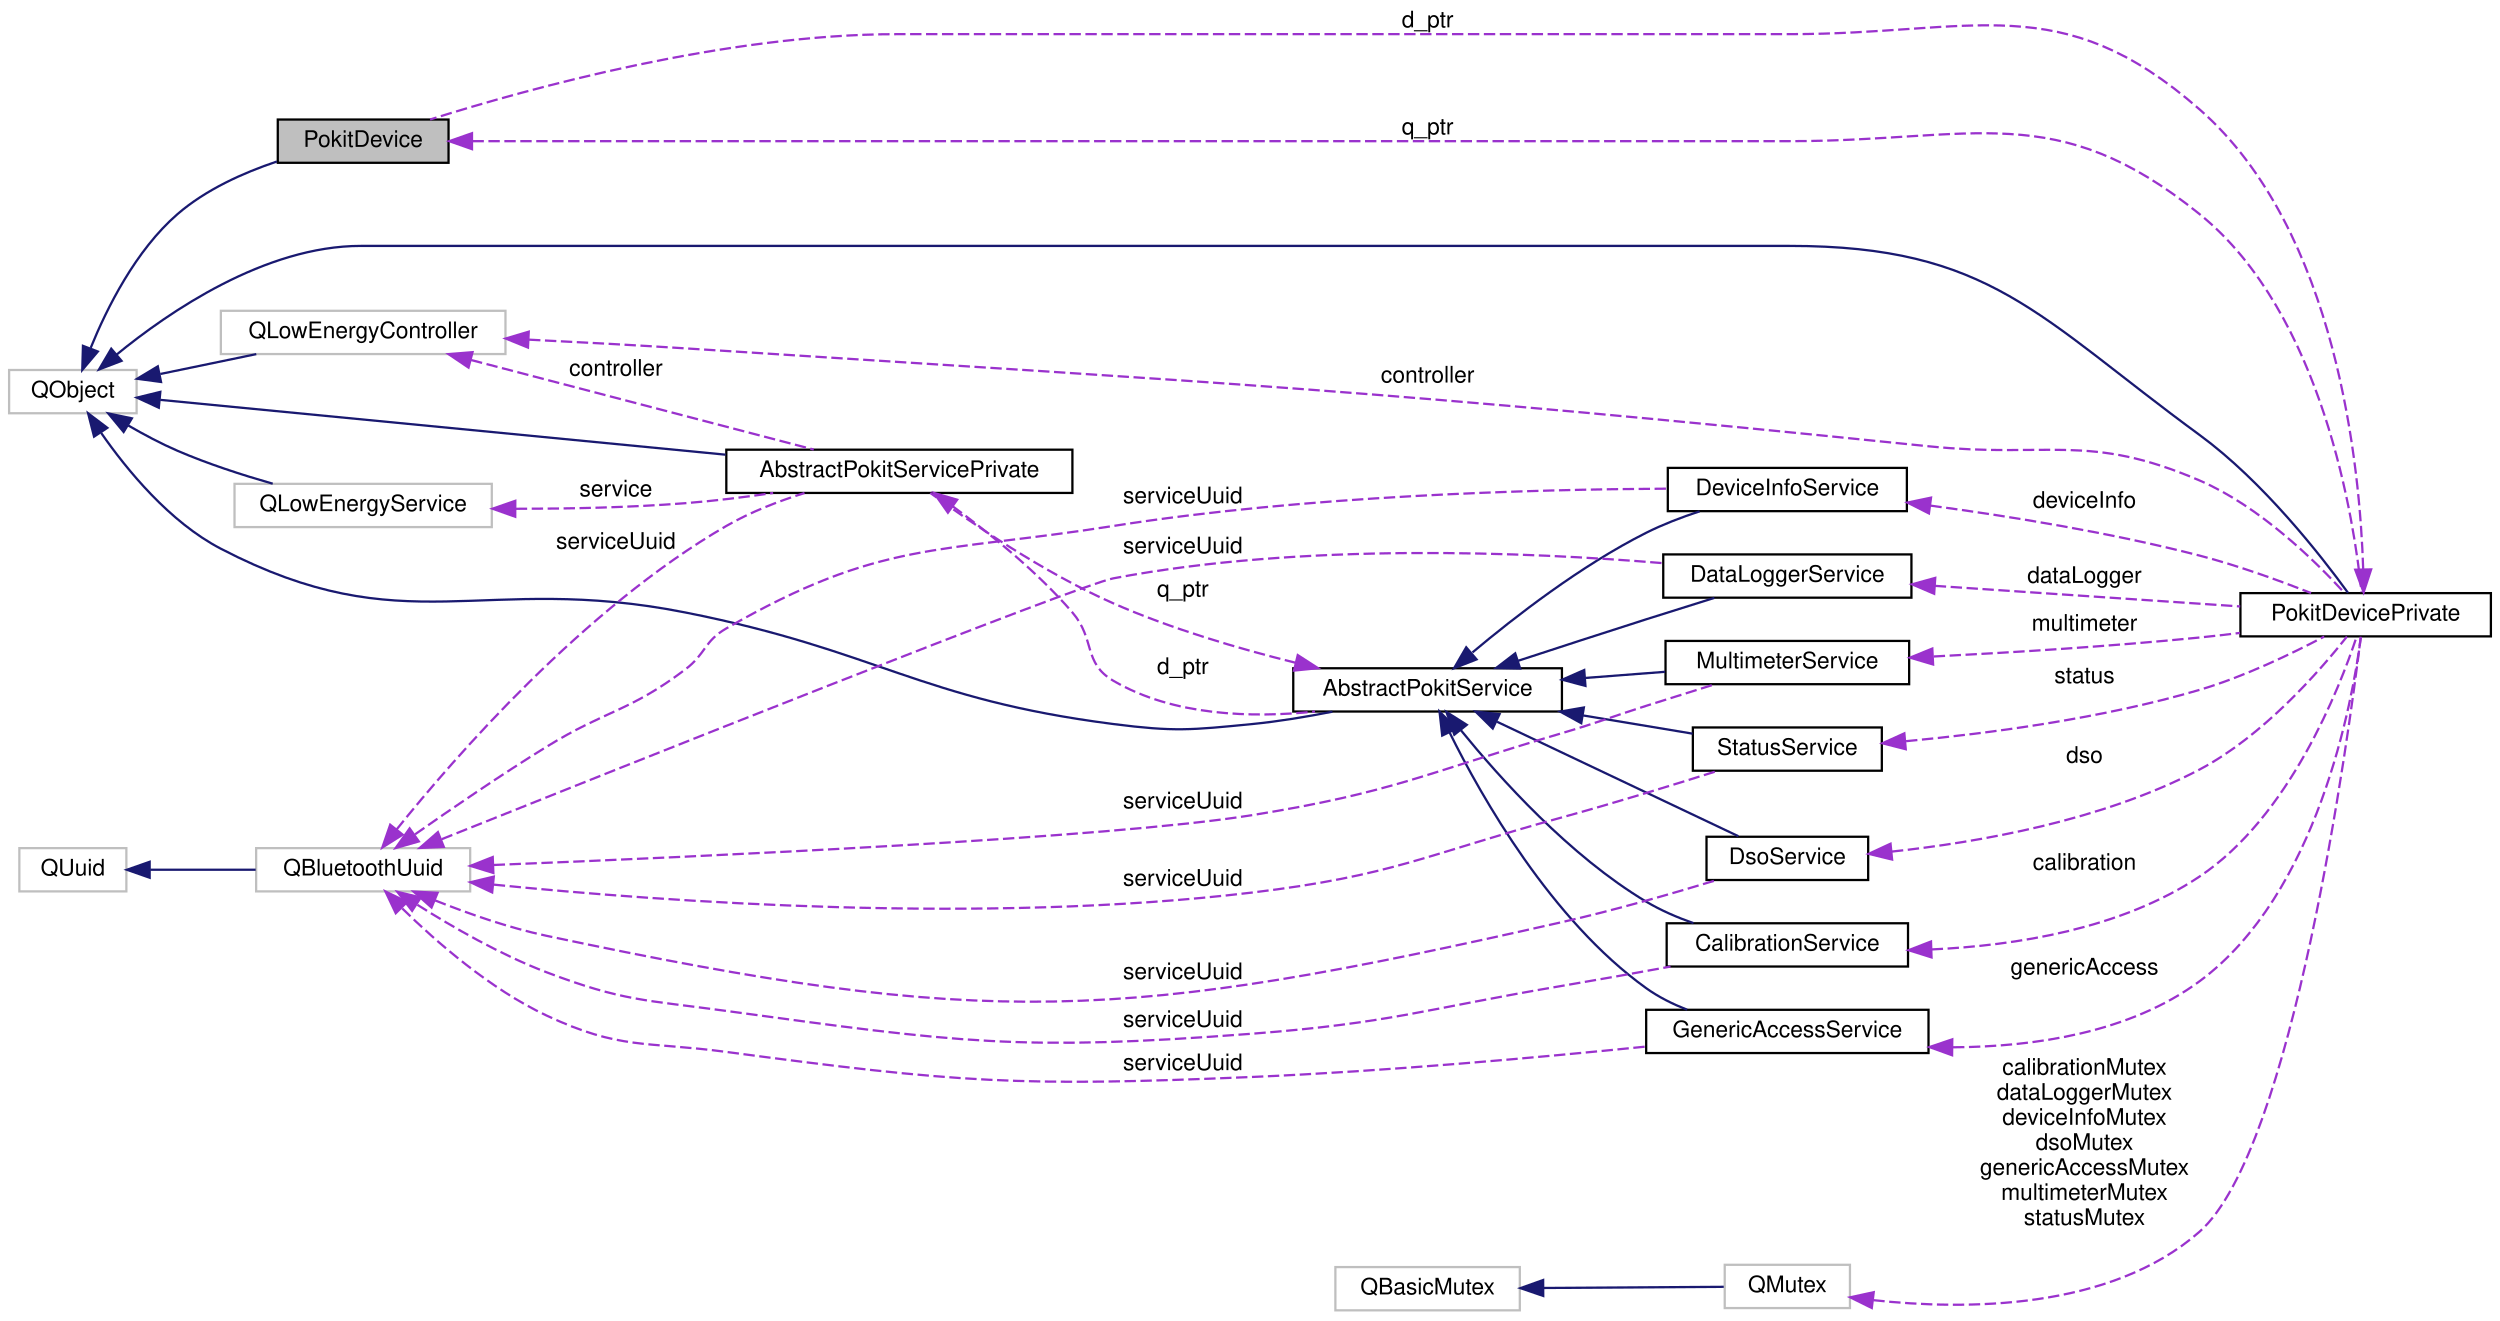
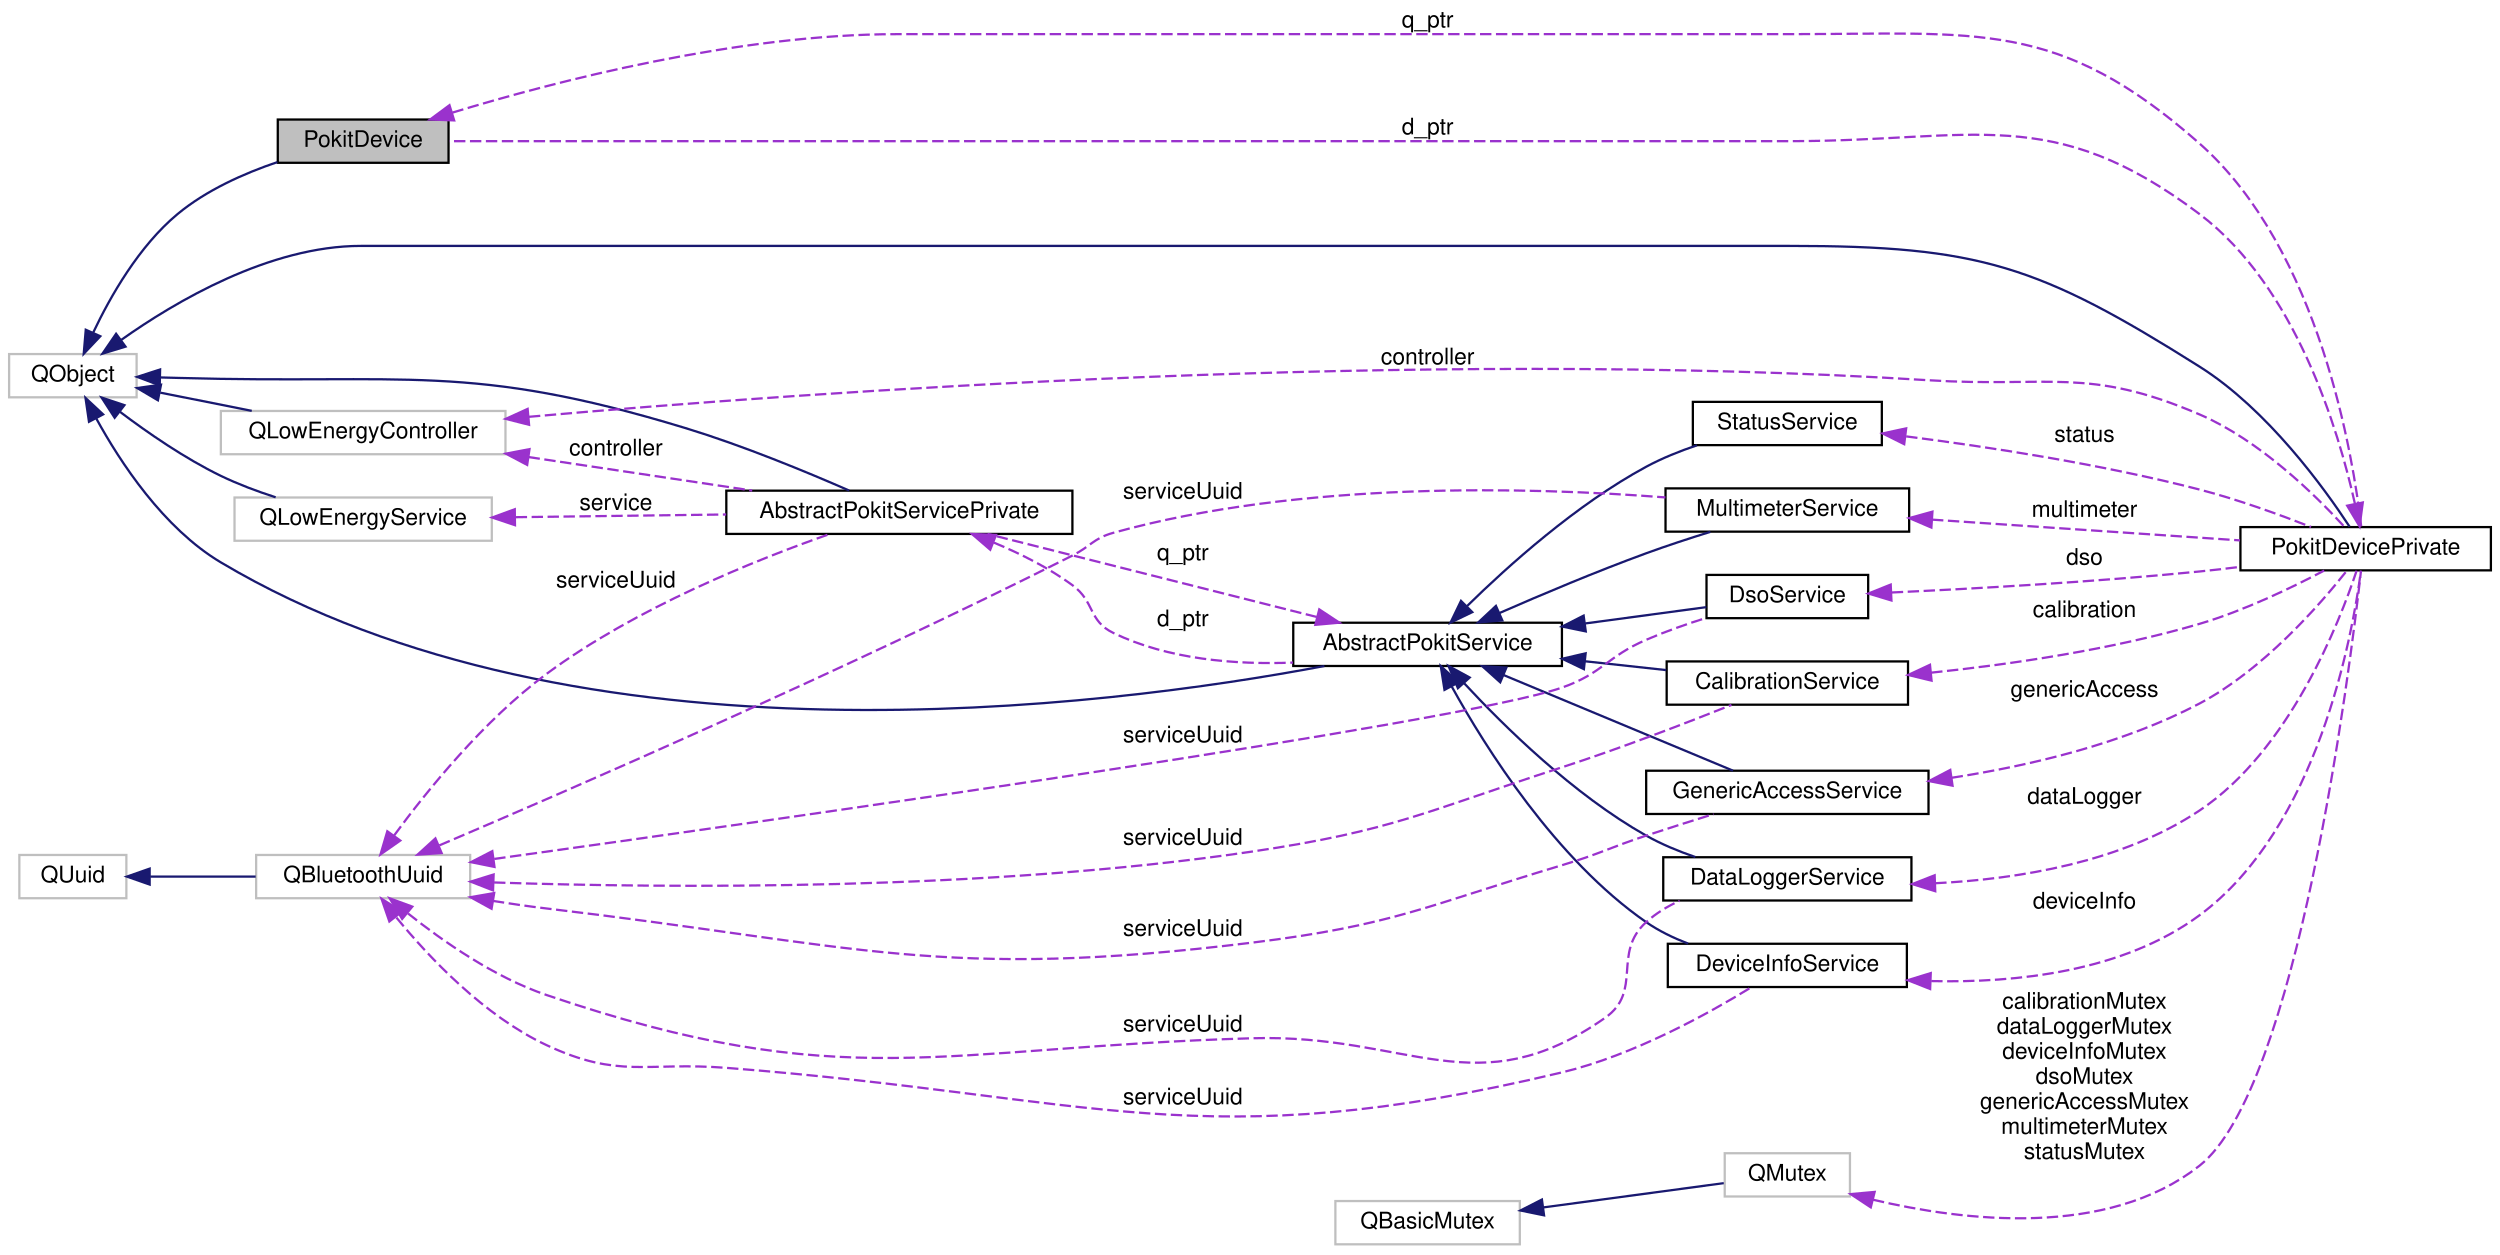
- <svg xmlns="http://www.w3.org/2000/svg" xmlns:xlink="http://www.w3.org/1999/xlink" width="1098pt" height="580pt" viewBox="0.00 0.00 1098.00 580.00">
-   <g id="graph0" class="graph" transform="scale(1 1) rotate(0) translate(4 576)">
+ <svg xmlns="http://www.w3.org/2000/svg" xmlns:xlink="http://www.w3.org/1999/xlink" width="1098pt" height="551pt" viewBox="0.00 0.00 1098.00 551.00">
+   <g id="graph0" class="graph" transform="scale(1 1) rotate(0) translate(4 547)">
    <g id="node1" class="node">
      <g id="a_node1">
        <a xlink:title="The PokitDevice class simplifies Pokit device access.">
-           <polygon fill="#bfbfbf" stroke="black" points="118,-504.5 118,-523.5 193,-523.5 193,-504.5 118,-504.5" />
-           <text text-anchor="middle" x="155.5" y="-511.5" font-family="Helvetica,sans-Serif" font-size="10.00">PokitDevice</text>
+           <polygon fill="#bfbfbf" stroke="black" points="118,-475.5 118,-494.5 193,-494.5 193,-475.5 118,-475.5" />
+           <text text-anchor="middle" x="155.5" y="-482.5" font-family="Helvetica,sans-Serif" font-size="10.00">PokitDevice</text>
        </a>
      </g>
    </g>
    <g id="node3" class="node">
      <g id="a_node3">
        <a xlink:href="classPokitDevicePrivate.html" target="_top" xlink:title="The PokitDevicePrivate class provides private implementation for PokitDevice.">
          <polygon fill="none" stroke="black" points="980,-296.5 980,-315.5 1090,-315.5 1090,-296.5 980,-296.5" />
          <text text-anchor="middle" x="1035" y="-303.5" font-family="Helvetica,sans-Serif" font-size="10.00">PokitDevicePrivate</text>
        </a>
      </g>
    </g>
-     <g id="edge38" class="edge">
-       <path fill="none" stroke="#9a32cd" stroke-dasharray="5,2" d="M203.51,-514C250.67,-514 325.37,-514 390,-514 390,-514 390,-514 782,-514 863.25,-514 898.78,-533.04 962,-482 1016.46,-438.03 1030.1,-346.19 1033.18,-315.91" />
-       <polygon fill="#9a32cd" stroke="#9a32cd" points="203.3,-510.5 193.3,-514 203.3,-517.5 203.3,-510.5" />
-       <text text-anchor="middle" x="623" y="-517" font-family="Helvetica,sans-Serif" font-size="10.00"> q_ptr</text>
+     <g id="edge37" class="edge">
+       <path fill="none" stroke="#9a32cd" stroke-dasharray="5,2" d="M194.7,-497.54C240.55,-511.47 320.03,-532 390,-532 390,-532 390,-532 782,-532 864.8,-532 899.95,-538.81 962,-484 1014.97,-437.21 1029.58,-345.85 1033.04,-315.82" />
+       <polygon fill="#9a32cd" stroke="#9a32cd" points="195.47,-494.12 184.89,-494.51 193.41,-500.81 195.47,-494.12" />
+       <text text-anchor="middle" x="623" y="-535" font-family="Helvetica,sans-Serif" font-size="10.00"> q_ptr</text>
    </g>
    <g id="node2" class="node">
      <g id="a_node2">
        <a target="_parent" xlink:href="https://doc.qt.io/qt-5/qobject.html" xlink:title=" ">
-           <polygon fill="none" stroke="#bfbfbf" points="0,-394.5 0,-413.5 56,-413.5 56,-394.5 0,-394.5" />
-           <text text-anchor="middle" x="28" y="-401.5" font-family="Helvetica,sans-Serif" font-size="10.00">QObject</text>
+           <polygon fill="none" stroke="#bfbfbf" points="0,-372.5 0,-391.5 56,-391.5 56,-372.5 0,-372.5" />
+           <text text-anchor="middle" x="28" y="-379.5" font-family="Helvetica,sans-Serif" font-size="10.00">QObject</text>
        </a>
      </g>
    </g>
    <g id="edge1" class="edge">
-       <path fill="none" stroke="midnightblue" d="M35.83,-423.21C42.93,-440.68 55.59,-466.08 74,-482 86.4,-492.72 102.83,-500.11 117.62,-505.07" />
-       <polygon fill="midnightblue" stroke="midnightblue" points="38.97,-421.61 32.13,-413.52 32.43,-424.11 38.97,-421.61" />
+       <path fill="none" stroke="midnightblue" d="M36.95,-400.96C44.44,-416.78 57.04,-438.94 74,-453 86.62,-463.46 103.09,-470.82 117.84,-475.81" />
+       <polygon fill="midnightblue" stroke="midnightblue" points="40.05,-399.32 32.77,-391.62 33.66,-402.18 40.05,-399.32" />
    </g>
    <g id="edge3" class="edge">
-       <path fill="none" stroke="midnightblue" d="M47.13,-420.19C70.29,-439.15 112.46,-468 154.5,-468 154.5,-468 154.5,-468 782,-468 870.1,-468 890.91,-437.04 962,-385 990,-364.5 1015.51,-331.8 1027.23,-315.66" />
-       <polygon fill="midnightblue" stroke="midnightblue" points="49.38,-417.51 39.48,-413.72 44.86,-422.85 49.38,-417.51" />
+       <path fill="none" stroke="midnightblue" d="M49.22,-397.7C73.01,-414.57 114.4,-439 154.5,-439 154.5,-439 154.5,-439 782,-439 865.4,-439 891.44,-430.45 962,-386 991.88,-367.18 1016.88,-332.54 1027.93,-315.7" />
+       <polygon fill="midnightblue" stroke="midnightblue" points="51.13,-394.76 41,-391.67 46.99,-400.41 51.13,-394.76" />
    </g>
    <g id="node4" class="node">
      <g id="a_node4">
        <a target="_parent" xlink:href="https://doc.qt.io/qt-5/qlowenergycontroller.html" xlink:title=" ">
-           <polygon fill="none" stroke="#bfbfbf" points="93,-420.5 93,-439.5 218,-439.5 218,-420.5 93,-420.5" />
-           <text text-anchor="middle" x="155.5" y="-427.5" font-family="Helvetica,sans-Serif" font-size="10.00">QLowEnergyController</text>
+           <polygon fill="none" stroke="#bfbfbf" points="93,-347.5 93,-366.5 218,-366.5 218,-347.5 93,-347.5" />
+           <text text-anchor="middle" x="155.5" y="-354.5" font-family="Helvetica,sans-Serif" font-size="10.00">QLowEnergyController</text>
        </a>
      </g>
    </g>
    <g id="edge5" class="edge">
-       <path fill="none" stroke="midnightblue" d="M66.41,-411.75C79.65,-414.49 94.7,-417.61 108.56,-420.48" />
-       <polygon fill="midnightblue" stroke="midnightblue" points="66.73,-408.24 56.23,-409.64 65.31,-415.1 66.73,-408.24" />
+       <path fill="none" stroke="midnightblue" d="M66.38,-374.55C79,-372.04 93.25,-369.2 106.57,-366.55" />
+       <polygon fill="midnightblue" stroke="midnightblue" points="65.36,-371.19 56.23,-376.58 66.72,-378.05 65.36,-371.19" />
    </g>
    <g id="node6" class="node">
      <g id="a_node6">
        <a xlink:href="classAbstractPokitService.html" target="_top" xlink:title="The AbstractPokitService class provides a common base for Pokit services classes.">
-           <polygon fill="none" stroke="black" points="564,-263.5 564,-282.5 682,-282.5 682,-263.5 564,-263.5" />
-           <text text-anchor="middle" x="623" y="-270.5" font-family="Helvetica,sans-Serif" font-size="10.00">AbstractPokitService</text>
+           <polygon fill="none" stroke="black" points="564,-254.5 564,-273.5 682,-273.5 682,-254.5 564,-254.5" />
+           <text text-anchor="middle" x="623" y="-261.5" font-family="Helvetica,sans-Serif" font-size="10.00">AbstractPokitService</text>
        </a>
      </g>
    </g>
    <g id="edge8" class="edge">
-       <path fill="none" stroke="midnightblue" d="M40.43,-385.86C51.69,-369.66 70.46,-346.72 93,-335 174.19,-292.76 207.23,-324.79 297,-307 381.7,-290.21 399.35,-268.98 485,-258 511.89,-254.55 519.02,-255.36 546,-258 557.51,-259.13 569.87,-261.19 581.2,-263.43" />
-       <polygon fill="midnightblue" stroke="midnightblue" points="37.31,-384.23 34.69,-394.49 43.14,-388.1 37.31,-384.23" />
+       <path fill="none" stroke="midnightblue" d="M38.26,-363.24C48.76,-344.06 67.76,-315.03 93,-300 249.99,-206.5 481.57,-236.35 577.69,-254.48" />
+       <polygon fill="midnightblue" stroke="midnightblue" points="35.08,-361.76 33.55,-372.24 41.29,-365 35.08,-361.76" />
    </g>
    <g id="node7" class="node">
      <g id="a_node7">
        <a xlink:href="classAbstractPokitServicePrivate.html" target="_top" xlink:title="The AbstractPokitServicePrivate class provides private implementation for AbstractPokitService.">
-           <polygon fill="none" stroke="black" points="315,-359.5 315,-378.5 467,-378.5 467,-359.5 315,-359.5" />
-           <text text-anchor="middle" x="391" y="-366.5" font-family="Helvetica,sans-Serif" font-size="10.00">AbstractPokitServicePrivate</text>
+           <polygon fill="none" stroke="black" points="315,-312.5 315,-331.5 467,-331.5 467,-312.5 315,-312.5" />
+           <text text-anchor="middle" x="391" y="-319.5" font-family="Helvetica,sans-Serif" font-size="10.00">AbstractPokitServicePrivate</text>
        </a>
      </g>
    </g>
    <g id="edge10" class="edge">
-       <path fill="none" stroke="midnightblue" d="M66.37,-400.38C124.75,-394.72 238.77,-383.66 314.68,-376.3" />
-       <polygon fill="midnightblue" stroke="midnightblue" points="65.75,-396.92 56.13,-401.37 66.42,-403.89 65.75,-396.92" />
+       <path fill="none" stroke="midnightblue" d="M66.25,-381.23C69.21,-381.16 72.16,-381.08 75,-381 174.11,-378.19 202.14,-387.86 297,-359 322.27,-351.31 350.32,-339.71 368.94,-331.55" />
+       <polygon fill="midnightblue" stroke="midnightblue" points="66.16,-377.73 56.24,-381.47 66.32,-384.73 66.16,-377.73" />
    </g>
    <g id="node8" class="node">
      <g id="a_node8">
        <a target="_parent" xlink:href="https://doc.qt.io/qt-5/qlowenergyservice.html" xlink:title=" ">
-           <polygon fill="none" stroke="#bfbfbf" points="99,-344.5 99,-363.5 212,-363.5 212,-344.5 99,-344.5" />
-           <text text-anchor="middle" x="155.5" y="-351.5" font-family="Helvetica,sans-Serif" font-size="10.00">QLowEnergyService</text>
+           <polygon fill="none" stroke="#bfbfbf" points="99,-309.5 99,-328.5 212,-328.5 212,-309.5 99,-309.5" />
+           <text text-anchor="middle" x="155.5" y="-316.5" font-family="Helvetica,sans-Serif" font-size="10.00">QLowEnergyService</text>
        </a>
      </g>
    </g>
    <g id="edge13" class="edge">
-       <path fill="none" stroke="midnightblue" d="M52.28,-389.16C59.11,-385.2 66.71,-381.14 74,-378 87.26,-372.29 102.3,-367.4 115.77,-363.56" />
-       <polygon fill="midnightblue" stroke="midnightblue" points="50.3,-386.27 43.55,-394.43 53.92,-392.27 50.3,-386.27" />
+       <path fill="none" stroke="midnightblue" d="M48.68,-366.14C60.88,-356.93 77.18,-345.66 93,-338 100.54,-334.35 108.95,-331.2 117.06,-328.59" />
+       <polygon fill="midnightblue" stroke="midnightblue" points="46.36,-363.52 40.6,-372.41 50.65,-369.05 46.36,-363.52" />
    </g>
    <g id="edge2" class="edge">
-       <path fill="none" stroke="#9a32cd" stroke-dasharray="5,2" d="M1033.91,-326.08C1032.54,-369.99 1022.72,-474.83 962,-528 900.81,-581.58 863.33,-561 782,-561 390,-561 390,-561 390,-561 314.74,-561 228.47,-537.24 184.89,-523.51" />
-       <polygon fill="#9a32cd" stroke="#9a32cd" points="1037.41,-325.92 1034.1,-315.85 1030.41,-325.79 1037.41,-325.92" />
-       <text text-anchor="middle" x="623" y="-564" font-family="Helvetica,sans-Serif" font-size="10.00"> d_ptr</text>
+       <path fill="none" stroke="#9a32cd" stroke-dasharray="5,2" d="M1030.27,-325.8C1023.11,-357.96 1004.23,-421.18 962,-453 897.1,-501.89 863.25,-485 782,-485 390,-485 390,-485 390,-485 320.48,-485 239.31,-485 193.3,-485" />
+       <polygon fill="#9a32cd" stroke="#9a32cd" points="1033.74,-326.32 1032.33,-315.81 1026.88,-324.9 1033.74,-326.32" />
+       <text text-anchor="middle" x="623" y="-488" font-family="Helvetica,sans-Serif" font-size="10.00"> d_ptr</text>
    </g>
    <g id="edge4" class="edge">
-       <path fill="none" stroke="#9a32cd" stroke-dasharray="5,2" d="M228.35,-426.82C250.39,-425.74 274.7,-424.43 297,-423 539.92,-407.39 600.85,-404.78 843,-380 896.03,-374.57 913.02,-386.05 962,-365 988.43,-353.64 1012.91,-329.55 1025.38,-315.93" />
-       <polygon fill="#9a32cd" stroke="#9a32cd" points="227.89,-423.34 218.07,-427.32 228.23,-430.33 227.89,-423.34" />
-       <text text-anchor="middle" x="623" y="-408" font-family="Helvetica,sans-Serif" font-size="10.00"> controller</text>
+       <path fill="none" stroke="#9a32cd" stroke-dasharray="5,2" d="M228.3,-363.94C353.31,-375.02 619,-394.06 843,-380 896.2,-376.66 913.02,-386.05 962,-365 988.43,-353.64 1012.91,-329.55 1025.38,-315.93" />
+       <polygon fill="#9a32cd" stroke="#9a32cd" points="228.37,-360.43 218.1,-363.03 227.74,-367.41 228.37,-360.43" />
+       <text text-anchor="middle" x="623" y="-387" font-family="Helvetica,sans-Serif" font-size="10.00"> controller</text>
    </g>
    <g id="edge11" class="edge">
-       <path fill="none" stroke="#9a32cd" stroke-dasharray="5,2" d="M202.9,-417.88C247.1,-406.33 312.76,-389.18 353.39,-378.56" />
-       <polygon fill="#9a32cd" stroke="#9a32cd" points="201.77,-414.55 192.98,-420.47 203.54,-421.33 201.77,-414.55" />
-       <text text-anchor="middle" x="266.5" y="-411" font-family="Helvetica,sans-Serif" font-size="10.00"> controller</text>
+       <path fill="none" stroke="#9a32cd" stroke-dasharray="5,2" d="M228.14,-346.26C259.5,-341.56 295.98,-336.09 326.37,-331.54" />
+       <polygon fill="#9a32cd" stroke="#9a32cd" points="227.53,-342.81 218.15,-347.76 228.56,-349.74 227.53,-342.81" />
+       <text text-anchor="middle" x="266.5" y="-347" font-family="Helvetica,sans-Serif" font-size="10.00"> controller</text>
    </g>
    <g id="node5" class="node">
      <g id="a_node5">
        <a xlink:href="classCalibrationService.html" target="_top" xlink:title="The CalibrationService class accesses the Calibrartion service of Pokit devices.">
-           <polygon fill="none" stroke="black" points="728,-151.5 728,-170.5 834,-170.5 834,-151.5 728,-151.5" />
-           <text text-anchor="middle" x="781" y="-158.5" font-family="Helvetica,sans-Serif" font-size="10.00">CalibrationService</text>
+           <polygon fill="none" stroke="black" points="728,-237.5 728,-256.5 834,-256.5 834,-237.5 728,-237.5" />
+           <text text-anchor="middle" x="781" y="-244.5" font-family="Helvetica,sans-Serif" font-size="10.00">CalibrationService</text>
        </a>
      </g>
    </g>
    <g id="edge6" class="edge">
-       <path fill="none" stroke="#9a32cd" stroke-dasharray="5,2" d="M844.39,-159.01C881.35,-160.69 927.55,-168.02 962,-191 1001.58,-217.4 1023.53,-273.74 1031.02,-296.33" />
-       <polygon fill="#9a32cd" stroke="#9a32cd" points="844.33,-155.51 834.22,-158.68 844.1,-162.5 844.33,-155.51" />
-       <text text-anchor="middle" x="911.5" y="-194" font-family="Helvetica,sans-Serif" font-size="10.00"> calibration</text>
+       <path fill="none" stroke="#9a32cd" stroke-dasharray="5,2" d="M844.16,-251.56C879.28,-255.23 923.68,-261.71 962,-273 981.52,-278.75 1002.53,-288.88 1016.79,-296.41" />
+       <polygon fill="#9a32cd" stroke="#9a32cd" points="844.34,-248.06 834.05,-250.55 843.65,-255.03 844.34,-248.06" />
+       <text text-anchor="middle" x="911.5" y="-276" font-family="Helvetica,sans-Serif" font-size="10.00"> calibration</text>
    </g>
    <g id="edge7" class="edge">
-       <path fill="none" stroke="midnightblue" d="M637.63,-255.28C654.56,-234.43 685.36,-200.09 719,-180 725.38,-176.19 732.6,-173.07 739.78,-170.55" />
-       <polygon fill="midnightblue" stroke="midnightblue" points="634.73,-253.31 631.25,-263.32 640.21,-257.66 634.73,-253.31" />
+       <path fill="none" stroke="midnightblue" d="M692.05,-256.58C704.03,-255.28 716.32,-253.94 727.78,-252.69" />
+       <polygon fill="midnightblue" stroke="midnightblue" points="691.65,-253.11 682.09,-257.67 692.41,-260.07 691.65,-253.11" />
    </g>
    <g id="edge16" class="edge">
-       <path fill="none" stroke="#9a32cd" stroke-dasharray="5,2" d="M565.12,-284.89C539.99,-291.13 510.43,-299.82 485,-311 454.34,-324.48 421.88,-346.84 404.59,-359.5" />
-       <polygon fill="#9a32cd" stroke="#9a32cd" points="565.97,-288.29 574.88,-282.54 564.33,-281.48 565.97,-288.29" />
-       <text text-anchor="middle" x="515.5" y="-314" font-family="Helvetica,sans-Serif" font-size="10.00"> q_ptr</text>
+       <path fill="none" stroke="#9a32cd" stroke-dasharray="5,2" d="M574.33,-276.02C531.44,-286.84 469.25,-302.52 429.72,-312.49" />
+       <polygon fill="#9a32cd" stroke="#9a32cd" points="575.42,-279.36 584.26,-273.52 573.7,-272.57 575.42,-279.36" />
+       <text text-anchor="middle" x="515.5" y="-301" font-family="Helvetica,sans-Serif" font-size="10.00"> q_ptr</text>
    </g>
    <g id="node11" class="node">
      <g id="a_node11">
        <a xlink:href="classDataLoggerService.html" target="_top" xlink:title="The DataLoggerService class accesses the Pokit Status service of Pokit devices.">
-           <polygon fill="none" stroke="black" points="726.5,-313.5 726.5,-332.5 835.5,-332.5 835.5,-313.5 726.5,-313.5" />
-           <text text-anchor="middle" x="781" y="-320.5" font-family="Helvetica,sans-Serif" font-size="10.00">DataLoggerService</text>
+           <polygon fill="none" stroke="black" points="726.5,-151.5 726.5,-170.5 835.5,-170.5 835.5,-151.5 726.5,-151.5" />
+           <text text-anchor="middle" x="781" y="-158.5" font-family="Helvetica,sans-Serif" font-size="10.00">DataLoggerService</text>
        </a>
      </g>
    </g>
    <g id="edge19" class="edge">
-       <path fill="none" stroke="midnightblue" d="M662.78,-285.79C679.98,-291.42 700.49,-298.1 719,-304 728.72,-307.1 739.33,-310.43 748.94,-313.41" />
-       <polygon fill="midnightblue" stroke="midnightblue" points="663.66,-282.39 653.07,-282.6 661.48,-289.04 663.66,-282.39" />
+       <path fill="none" stroke="midnightblue" d="M639.04,-246.93C656.53,-228.07 687.09,-197.98 719,-180 725.67,-176.24 733.17,-173.13 740.58,-170.59" />
+       <polygon fill="midnightblue" stroke="midnightblue" points="636.31,-244.74 632.18,-254.5 641.49,-249.44 636.31,-244.74" />
    </g>
    <g id="node12" class="node">
      <g id="a_node12">
        <a xlink:href="classDeviceInfoService.html" target="_top" xlink:title="The DeviceInfoService class accesses the Device Info service of Pokit devices.">
-           <polygon fill="none" stroke="black" points="728.5,-351.5 728.5,-370.5 833.5,-370.5 833.5,-351.5 728.5,-351.5" />
-           <text text-anchor="middle" x="781" y="-358.5" font-family="Helvetica,sans-Serif" font-size="10.00">DeviceInfoService</text>
+           <polygon fill="none" stroke="black" points="728.5,-113.5 728.5,-132.5 833.5,-132.5 833.5,-113.5 728.5,-113.5" />
+           <text text-anchor="middle" x="781" y="-120.5" font-family="Helvetica,sans-Serif" font-size="10.00">DeviceInfoService</text>
        </a>
      </g>
    </g>
    <g id="edge22" class="edge">
-       <path fill="none" stroke="midnightblue" d="M642.71,-289.46C661.05,-304.87 690.35,-327.62 719,-342 726.34,-345.68 734.53,-348.82 742.47,-351.43" />
-       <polygon fill="midnightblue" stroke="midnightblue" points="644.51,-286.39 634.64,-282.55 639.96,-291.71 644.51,-286.39" />
+       <path fill="none" stroke="midnightblue" d="M633.64,-245.4C648.44,-218.65 679.27,-169.51 719,-142 724.56,-138.15 730.94,-135.05 737.42,-132.57" />
+       <polygon fill="midnightblue" stroke="midnightblue" points="630.42,-244 628.77,-254.47 636.59,-247.32 630.42,-244" />
    </g>
    <g id="node13" class="node">
      <g id="a_node13">
        <a xlink:href="classDsoService.html" target="_top" xlink:title="The DsoService class accesses the Pokit Status service of Pokit devices.">
-           <polygon fill="none" stroke="black" points="745.5,-189.5 745.5,-208.5 816.5,-208.5 816.5,-189.5 745.5,-189.5" />
-           <text text-anchor="middle" x="781" y="-196.5" font-family="Helvetica,sans-Serif" font-size="10.00">DsoService</text>
+           <polygon fill="none" stroke="black" points="745.5,-275.5 745.5,-294.5 816.5,-294.5 816.5,-275.5 745.5,-275.5" />
+           <text text-anchor="middle" x="781" y="-282.5" font-family="Helvetica,sans-Serif" font-size="10.00">DsoService</text>
        </a>
      </g>
    </g>
    <g id="edge25" class="edge">
-       <path fill="none" stroke="midnightblue" d="M653.49,-259.01C684.48,-244.31 732.41,-221.57 759.51,-208.72" />
-       <polygon fill="midnightblue" stroke="midnightblue" points="651.61,-256.03 644.07,-263.48 654.61,-262.35 651.61,-256.03" />
+       <path fill="none" stroke="midnightblue" d="M692.21,-273.18C710.6,-275.66 729.74,-278.23 745.43,-280.35" />
+       <polygon fill="midnightblue" stroke="midnightblue" points="692.47,-269.69 682.09,-271.82 691.53,-276.62 692.47,-269.69" />
    </g>
    <g id="node14" class="node">
      <g id="a_node14">
        <a xlink:href="classGenericAccessService.html" target="_top" xlink:title="The GenericAccessService class accesses the Generic Access service of Pokit devices.">
-           <polygon fill="none" stroke="black" points="719,-113.5 719,-132.5 843,-132.5 843,-113.5 719,-113.5" />
-           <text text-anchor="middle" x="781" y="-120.5" font-family="Helvetica,sans-Serif" font-size="10.00">GenericAccessService</text>
+           <polygon fill="none" stroke="black" points="719,-189.5 719,-208.5 843,-208.5 843,-189.5 719,-189.5" />
+           <text text-anchor="middle" x="781" y="-196.5" font-family="Helvetica,sans-Serif" font-size="10.00">GenericAccessService</text>
        </a>
      </g>
    </g>
    <g id="edge28" class="edge">
-       <path fill="none" stroke="midnightblue" d="M632.68,-254.24C646.78,-225.79 677.33,-171.91 719,-142 724.41,-138.12 730.63,-135.01 736.99,-132.53" />
-       <polygon fill="midnightblue" stroke="midnightblue" points="629.42,-252.94 628.24,-263.47 635.73,-255.98 629.42,-252.94" />
+       <path fill="none" stroke="midnightblue" d="M656.26,-250.56C686.36,-238.02 730.52,-219.62 757.14,-208.52" />
+       <polygon fill="midnightblue" stroke="midnightblue" points="654.9,-247.33 647.02,-254.41 657.6,-253.79 654.9,-247.33" />
    </g>
    <g id="node15" class="node">
      <g id="a_node15">
        <a xlink:href="classMultimeterService.html" target="_top" xlink:title="The MultimeterService class accesses the Pokit Status service of Pokit devices.">
-           <polygon fill="none" stroke="black" points="727.5,-275.5 727.5,-294.5 834.5,-294.5 834.5,-275.5 727.5,-275.5" />
-           <text text-anchor="middle" x="781" y="-282.5" font-family="Helvetica,sans-Serif" font-size="10.00">MultimeterService</text>
+           <polygon fill="none" stroke="black" points="727.5,-313.5 727.5,-332.5 834.5,-332.5 834.5,-313.5 727.5,-313.5" />
+           <text text-anchor="middle" x="781" y="-320.5" font-family="Helvetica,sans-Serif" font-size="10.00">MultimeterService</text>
        </a>
      </g>
    </g>
    <g id="edge31" class="edge">
-       <path fill="none" stroke="midnightblue" d="M692.29,-278.25C704.01,-279.15 716.03,-280.08 727.27,-280.94" />
-       <polygon fill="midnightblue" stroke="midnightblue" points="692.33,-274.75 682.09,-277.47 691.79,-281.73 692.33,-274.75" />
+       <path fill="none" stroke="midnightblue" d="M654.64,-277.79C673.11,-285.88 697.2,-296.04 719,-304 728.06,-307.31 738.01,-310.57 747.2,-313.42" />
+       <polygon fill="midnightblue" stroke="midnightblue" points="655.83,-274.49 645.27,-273.65 653.01,-280.89 655.83,-274.49" />
    </g>
    <g id="node16" class="node">
      <g id="a_node16">
        <a xlink:href="classStatusService.html" target="_top" xlink:title="The StatusService class accesses the Pokit Status service of Pokit devices.">
-           <polygon fill="none" stroke="black" points="739.5,-237.5 739.5,-256.5 822.5,-256.5 822.5,-237.5 739.5,-237.5" />
-           <text text-anchor="middle" x="781" y="-244.5" font-family="Helvetica,sans-Serif" font-size="10.00">StatusService</text>
+           <polygon fill="none" stroke="black" points="739.5,-351.5 739.5,-370.5 822.5,-370.5 822.5,-351.5 739.5,-351.5" />
+           <text text-anchor="middle" x="781" y="-358.5" font-family="Helvetica,sans-Serif" font-size="10.00">StatusService</text>
        </a>
      </g>
    </g>
    <g id="edge34" class="edge">
-       <path fill="none" stroke="midnightblue" d="M691.29,-261.78C707.67,-259.05 724.7,-256.22 739.4,-253.77" />
-       <polygon fill="midnightblue" stroke="midnightblue" points="690.49,-258.37 681.2,-263.47 691.64,-265.27 690.49,-258.37" />
+       <path fill="none" stroke="midnightblue" d="M640.37,-280.85C658.23,-298.37 688.38,-325.48 719,-342 725.93,-345.74 733.71,-348.87 741.33,-351.43" />
+       <polygon fill="midnightblue" stroke="midnightblue" points="642.62,-278.15 633.07,-273.55 637.67,-283.1 642.62,-278.15" />
    </g>
    <g id="edge9" class="edge">
-       <path fill="none" stroke="#9a32cd" stroke-dasharray="5,2" d="M414.44,-353.62C430.32,-342.01 451.48,-325.05 467,-307 477.14,-295.21 471.58,-284.86 485,-277 511.38,-261.55 545.8,-260.6 573.54,-263.49" />
-       <polygon fill="#9a32cd" stroke="#9a32cd" points="412.32,-350.82 406.22,-359.49 416.39,-356.52 412.32,-350.82" />
-       <text text-anchor="middle" x="515.5" y="-280" font-family="Helvetica,sans-Serif" font-size="10.00"> d_ptr</text>
+       <path fill="none" stroke="#9a32cd" stroke-dasharray="5,2" d="M432.51,-308.69C444.23,-303.81 456.65,-297.59 467,-290 476.91,-282.73 473.93,-274.34 485,-269 509.12,-257.37 538.5,-255 563.85,-255.99" />
+       <polygon fill="#9a32cd" stroke="#9a32cd" points="430.91,-305.56 422.88,-312.47 433.46,-312.07 430.91,-305.56" />
+       <text text-anchor="middle" x="515.5" y="-272" font-family="Helvetica,sans-Serif" font-size="10.00"> d_ptr</text>
    </g>
    <g id="edge12" class="edge">
-       <path fill="none" stroke="#9a32cd" stroke-dasharray="5,2" d="M222.53,-352.54C246.06,-352.53 272.74,-353.1 297,-355 309.53,-355.98 322.94,-357.64 335.56,-359.48" />
-       <polygon fill="#9a32cd" stroke="#9a32cd" points="222.29,-349.04 212.3,-352.58 222.32,-356.04 222.29,-349.04" />
-       <text text-anchor="middle" x="266.5" y="-358" font-family="Helvetica,sans-Serif" font-size="10.00"> service</text>
+       <path fill="none" stroke="#9a32cd" stroke-dasharray="5,2" d="M222.49,-319.85C251.28,-320.22 285.18,-320.65 314.92,-321.04" />
+       <polygon fill="#9a32cd" stroke="#9a32cd" points="222.18,-316.34 212.13,-319.71 222.09,-323.34 222.18,-316.34" />
+       <text text-anchor="middle" x="266.5" y="-323" font-family="Helvetica,sans-Serif" font-size="10.00"> service</text>
    </g>
    <g id="node9" class="node">
      <g id="a_node9">
        <a target="_parent" xlink:href="https://doc.qt.io/qt-5/qbluetoothuuid.html" xlink:title=" ">
-           <polygon fill="none" stroke="#bfbfbf" points="108.5,-184.5 108.5,-203.5 202.5,-203.5 202.5,-184.5 108.5,-184.5" />
-           <text text-anchor="middle" x="155.5" y="-191.5" font-family="Helvetica,sans-Serif" font-size="10.00">QBluetoothUuid</text>
+           <polygon fill="none" stroke="#bfbfbf" points="108.5,-152.5 108.5,-171.5 202.5,-171.5 202.5,-152.5 108.5,-152.5" />
+           <text text-anchor="middle" x="155.5" y="-159.5" font-family="Helvetica,sans-Serif" font-size="10.00">QBluetoothUuid</text>
        </a>
      </g>
    </g>
    <g id="edge17" class="edge">
-       <path fill="none" stroke="#9a32cd" stroke-dasharray="5,2" d="M179.3,-178.62C194.72,-168.86 215.87,-156.66 236,-149 269.57,-136.23 279.41,-136.85 315,-132 416.82,-118.13 443.54,-114.14 546,-122 606.98,-126.68 621.69,-132.81 682,-143 697.52,-145.62 714.39,-148.66 729.69,-151.48" />
-       <polygon fill="#9a32cd" stroke="#9a32cd" points="176.99,-175.95 170.5,-184.33 180.8,-181.82 176.99,-175.95" />
-       <text text-anchor="middle" x="515.5" y="-125" font-family="Helvetica,sans-Serif" font-size="10.00"> serviceUuid</text>
+       <path fill="none" stroke="#9a32cd" stroke-dasharray="5,2" d="M212.99,-159.42C289.09,-156.9 428.56,-155.62 546,-173 607.97,-182.17 622.41,-190.69 682,-210 707.78,-218.35 736.75,-229.52 756.46,-237.39" />
+       <polygon fill="#9a32cd" stroke="#9a32cd" points="212.55,-155.94 202.68,-159.79 212.8,-162.93 212.55,-155.94" />
+       <text text-anchor="middle" x="515.5" y="-176" font-family="Helvetica,sans-Serif" font-size="10.00"> serviceUuid</text>
    </g>
    <g id="edge14" class="edge">
-       <path fill="none" stroke="#9a32cd" stroke-dasharray="5,2" d="M170.16,-211.66C195.39,-243.09 252.45,-308.82 315,-345 325.53,-351.09 337.81,-355.85 349.34,-359.46" />
-       <polygon fill="#9a32cd" stroke="#9a32cd" points="172.86,-209.43 163.91,-203.76 167.37,-213.78 172.86,-209.43" />
-       <text text-anchor="middle" x="266.5" y="-335" font-family="Helvetica,sans-Serif" font-size="10.00"> serviceUuid</text>
+       <path fill="none" stroke="#9a32cd" stroke-dasharray="5,2" d="M169.11,-180.08C183.47,-199.62 208.54,-230.69 236,-251 275.05,-279.89 327.74,-301.03 360.26,-312.41" />
+       <polygon fill="#9a32cd" stroke="#9a32cd" points="171.8,-177.83 163.12,-171.75 166.11,-181.91 171.8,-177.83" />
+       <text text-anchor="middle" x="266.5" y="-289" font-family="Helvetica,sans-Serif" font-size="10.00"> serviceUuid</text>
    </g>
    <g id="edge20" class="edge">
-       <path fill="none" stroke="#9a32cd" stroke-dasharray="5,2" d="M190.01,-207.44C270.59,-239.71 469.68,-319.09 485,-322 568.15,-337.77 666.87,-333.6 726.42,-328.66" />
-       <polygon fill="#9a32cd" stroke="#9a32cd" points="190.93,-204.04 180.35,-203.57 188.33,-210.54 190.93,-204.04" />
-       <text text-anchor="middle" x="515.5" y="-333" font-family="Helvetica,sans-Serif" font-size="10.00"> serviceUuid</text>
+       <path fill="none" stroke="#9a32cd" stroke-dasharray="5,2" d="M175.2,-145.81C190.46,-133.64 213.16,-117.77 236,-110 366.69,-65.57 408.02,-87 546,-91 614.98,-93 644.52,-60.36 701,-100 717.62,-111.67 703.92,-128.4 719,-142 723.28,-145.86 728.34,-148.94 733.69,-151.39" />
+       <polygon fill="#9a32cd" stroke="#9a32cd" points="172.62,-143.4 167.13,-152.47 177.08,-148.81 172.62,-143.4" />
+       <text text-anchor="middle" x="515.5" y="-94" font-family="Helvetica,sans-Serif" font-size="10.00"> serviceUuid</text>
    </g>
    <g id="edge23" class="edge">
-       <path fill="none" stroke="#9a32cd" stroke-dasharray="5,2" d="M178.28,-209.56C194.07,-220.65 216.06,-235.7 236,-248 262.42,-264.29 272.23,-263.29 297,-282 306.03,-288.82 305.19,-294.36 315,-300 382.75,-338.98 407.8,-332.82 485,-345 569.48,-358.33 669.07,-361.08 728.24,-361.38" />
-       <polygon fill="#9a32cd" stroke="#9a32cd" points="179.95,-206.45 169.77,-203.54 175.91,-212.17 179.95,-206.45" />
-       <text text-anchor="middle" x="515.5" y="-355" font-family="Helvetica,sans-Serif" font-size="10.00"> serviceUuid</text>
+       <path fill="none" stroke="#9a32cd" stroke-dasharray="5,2" d="M170.1,-144.01C184.42,-126.53 208.66,-100.8 236,-88 268.05,-73 279.72,-80.75 315,-78 477.62,-65.35 523.36,-38.08 682,-76 713.38,-83.5 746.57,-101.95 765.14,-113.38" />
+       <polygon fill="#9a32cd" stroke="#9a32cd" points="167.01,-142.28 163.55,-152.29 172.5,-146.62 167.01,-142.28" />
+       <text text-anchor="middle" x="515.5" y="-62" font-family="Helvetica,sans-Serif" font-size="10.00"> serviceUuid</text>
    </g>
    <g id="edge26" class="edge">
-       <path fill="none" stroke="#9a32cd" stroke-dasharray="5,2" d="M187.1,-180.54C201.64,-174.75 219.42,-168.52 236,-165 429.93,-123.87 488.66,-127.17 682,-171 704.95,-176.2 730.51,-183.56 749.76,-189.42" />
-       <polygon fill="#9a32cd" stroke="#9a32cd" points="185.53,-177.41 177.61,-184.44 188.19,-183.88 185.53,-177.41" />
-       <text text-anchor="middle" x="515.5" y="-146" font-family="Helvetica,sans-Serif" font-size="10.00"> serviceUuid</text>
+       <path fill="none" stroke="#9a32cd" stroke-dasharray="5,2" d="M213.06,-169.76C339.66,-187.31 638.22,-229.69 682,-245 699.85,-251.24 701.65,-258.48 719,-266 727.34,-269.62 736.6,-272.87 745.33,-275.61" />
+       <polygon fill="#9a32cd" stroke="#9a32cd" points="213.18,-166.25 202.8,-168.34 212.22,-173.18 213.18,-166.25" />
+       <text text-anchor="middle" x="515.5" y="-221" font-family="Helvetica,sans-Serif" font-size="10.00"> serviceUuid</text>
    </g>
    <g id="edge29" class="edge">
-       <path fill="none" stroke="#9a32cd" stroke-dasharray="5,2" d="M172.67,-177.01C187.68,-162.28 211.37,-141.56 236,-130 268.43,-114.78 279.49,-118.72 315,-114 416.89,-100.45 443.31,-98.62 546,-103 604.86,-105.51 671.83,-111.56 719,-116.35" />
-       <polygon fill="#9a32cd" stroke="#9a32cd" points="169.82,-174.91 165.27,-184.48 174.79,-179.84 169.82,-174.91" />
-       <text text-anchor="middle" x="515.5" y="-106" font-family="Helvetica,sans-Serif" font-size="10.00"> serviceUuid</text>
+       <path fill="none" stroke="#9a32cd" stroke-dasharray="5,2" d="M212.48,-151.32C220.36,-150.06 228.37,-148.9 236,-148 372.99,-131.86 409.09,-116.15 546,-133 607.84,-140.61 622.32,-149.1 682,-167 698.69,-172.01 702.45,-174.52 719,-180 728.58,-183.17 739.06,-186.49 748.59,-189.45" />
+       <polygon fill="#9a32cd" stroke="#9a32cd" points="211.9,-147.87 202.61,-152.96 213.05,-154.77 211.9,-147.87" />
+       <text text-anchor="middle" x="515.5" y="-136" font-family="Helvetica,sans-Serif" font-size="10.00"> serviceUuid</text>
    </g>
    <g id="edge32" class="edge">
-       <path fill="none" stroke="#9a32cd" stroke-dasharray="5,2" d="M212.8,-196.1C304.84,-199.77 483.53,-207.91 546,-218 607.73,-227.97 622.02,-236.35 682,-254 698.58,-258.88 702.52,-260.76 719,-266 728.73,-269.09 739.34,-272.41 748.95,-275.4" />
-       <polygon fill="#9a32cd" stroke="#9a32cd" points="212.69,-192.59 202.56,-195.7 212.41,-199.59 212.69,-192.59" />
-       <text text-anchor="middle" x="515.5" y="-221" font-family="Helvetica,sans-Serif" font-size="10.00"> serviceUuid</text>
-     </g>
-     <g id="edge35" class="edge">
-       <path fill="none" stroke="#9a32cd" stroke-dasharray="5,2" d="M212.86,-187.47C288.82,-179.83 428.13,-169.9 546,-184 607.76,-191.39 622.01,-200.56 682,-217 705.17,-223.35 731.15,-231.35 750.54,-237.49" />
-       <polygon fill="#9a32cd" stroke="#9a32cd" points="212.16,-184.03 202.57,-188.53 212.88,-190.99 212.16,-184.03" />
-       <text text-anchor="middle" x="515.5" y="-187" font-family="Helvetica,sans-Serif" font-size="10.00"> serviceUuid</text>
+       <path fill="none" stroke="#9a32cd" stroke-dasharray="5,2" d="M188.93,-175.7C245.87,-199.98 367.24,-252.74 467,-303 475.17,-307.12 476.18,-310.55 485,-313 567.34,-335.83 667.58,-333.16 727.46,-328.53" />
+       <polygon fill="#9a32cd" stroke="#9a32cd" points="189.97,-172.34 179.39,-171.64 187.23,-178.78 189.97,-172.34" />
+       <text text-anchor="middle" x="515.5" y="-328" font-family="Helvetica,sans-Serif" font-size="10.00"> serviceUuid</text>
    </g>
    <g id="node10" class="node">
      <g id="a_node10">
        <a target="_parent" xlink:href="https://doc.qt.io/qt-5/quuid.html" xlink:title=" ">
-           <polygon fill="none" stroke="#bfbfbf" points="4.5,-184.5 4.5,-203.5 51.5,-203.5 51.5,-184.5 4.5,-184.5" />
-           <text text-anchor="middle" x="28" y="-191.5" font-family="Helvetica,sans-Serif" font-size="10.00">QUuid</text>
+           <polygon fill="none" stroke="#bfbfbf" points="4.5,-152.5 4.5,-171.5 51.5,-171.5 51.5,-152.5 4.5,-152.5" />
+           <text text-anchor="middle" x="28" y="-159.5" font-family="Helvetica,sans-Serif" font-size="10.00">QUuid</text>
        </a>
      </g>
    </g>
    <g id="edge15" class="edge">
-       <path fill="none" stroke="midnightblue" d="M61.97,-194C76.13,-194 92.92,-194 108.29,-194" />
-       <polygon fill="midnightblue" stroke="midnightblue" points="61.73,-190.5 51.73,-194 61.73,-197.5 61.73,-190.5" />
+       <path fill="none" stroke="midnightblue" d="M61.97,-162C76.13,-162 92.92,-162 108.29,-162" />
+       <polygon fill="midnightblue" stroke="midnightblue" points="61.73,-158.5 51.73,-162 61.73,-165.5 61.73,-158.5" />
    </g>
    <g id="edge18" class="edge">
-       <path fill="none" stroke="#9a32cd" stroke-dasharray="5,2" d="M845.74,-318.7C887.15,-315.91 940.55,-312.3 979.9,-309.65" />
-       <polygon fill="#9a32cd" stroke="#9a32cd" points="845.49,-315.21 835.75,-319.37 845.96,-322.19 845.49,-315.21" />
-       <text text-anchor="middle" x="911.5" y="-320" font-family="Helvetica,sans-Serif" font-size="10.00"> dataLogger</text>
+       <path fill="none" stroke="#9a32cd" stroke-dasharray="5,2" d="M845.94,-159.08C882.64,-160.89 928.03,-168.34 962,-191 1001.58,-217.4 1023.53,-273.74 1031.02,-296.33" />
+       <polygon fill="#9a32cd" stroke="#9a32cd" points="845.96,-155.58 835.84,-158.72 845.7,-162.58 845.96,-155.58" />
+       <text text-anchor="middle" x="911.5" y="-194" font-family="Helvetica,sans-Serif" font-size="10.00"> dataLogger</text>
    </g>
    <g id="edge21" class="edge">
-       <path fill="none" stroke="#9a32cd" stroke-dasharray="5,2" d="M843.81,-353.94C878.82,-349.23 923.23,-342.03 962,-332 978.73,-327.67 997.03,-321.04 1011,-315.55" />
-       <polygon fill="#9a32cd" stroke="#9a32cd" points="843.19,-350.5 833.74,-355.27 844.11,-357.44 843.19,-350.5" />
-       <text text-anchor="middle" x="911.5" y="-353" font-family="Helvetica,sans-Serif" font-size="10.00"> deviceInfo</text>
+       <path fill="none" stroke="#9a32cd" stroke-dasharray="5,2" d="M844.18,-116.11C881.7,-115.23 928.55,-120.3 962,-145 1013.98,-183.37 1029.19,-267.86 1032.93,-296.38" />
+       <polygon fill="#9a32cd" stroke="#9a32cd" points="843.72,-112.63 833.87,-116.51 843.99,-119.62 843.72,-112.63" />
+       <text text-anchor="middle" x="911.5" y="-148" font-family="Helvetica,sans-Serif" font-size="10.00"> deviceInfo</text>
    </g>
    <g id="edge24" class="edge">
-       <path fill="none" stroke="#9a32cd" stroke-dasharray="5,2" d="M826.93,-201.99C864.8,-206.04 919.47,-215.58 962,-238 989.99,-252.75 1014.94,-281.43 1026.76,-296.39" />
-       <polygon fill="#9a32cd" stroke="#9a32cd" points="827.01,-198.48 816.71,-200.99 826.32,-205.45 827.01,-198.48" />
-       <text text-anchor="middle" x="911.5" y="-241" font-family="Helvetica,sans-Serif" font-size="10.00"> dso</text>
+       <path fill="none" stroke="#9a32cd" stroke-dasharray="5,2" d="M826.87,-286.78C863.33,-288.46 916.07,-291.41 962,-296 967.78,-296.58 973.8,-297.27 979.8,-298.02" />
+       <polygon fill="#9a32cd" stroke="#9a32cd" points="826.72,-283.27 816.57,-286.32 826.4,-290.26 826.72,-283.27" />
+       <text text-anchor="middle" x="911.5" y="-299" font-family="Helvetica,sans-Serif" font-size="10.00"> dso</text>
    </g>
    <g id="edge27" class="edge">
-       <path fill="none" stroke="#9a32cd" stroke-dasharray="5,2" d="M853.76,-116.03C889.43,-116.22 931.34,-122.37 962,-145 1013.98,-183.37 1029.19,-267.86 1032.93,-296.38" />
-       <polygon fill="#9a32cd" stroke="#9a32cd" points="853.36,-112.53 843.4,-116.13 853.44,-119.53 853.36,-112.53" />
-       <text text-anchor="middle" x="911.5" y="-148" font-family="Helvetica,sans-Serif" font-size="10.00"> genericAccess</text>
+       <path fill="none" stroke="#9a32cd" stroke-dasharray="5,2" d="M853.15,-205.4C887.55,-210.69 928.53,-220.36 962,-238 989.99,-252.75 1014.94,-281.43 1026.76,-296.39" />
+       <polygon fill="#9a32cd" stroke="#9a32cd" points="853.56,-201.92 843.17,-203.96 852.56,-208.85 853.56,-201.92" />
+       <text text-anchor="middle" x="911.5" y="-241" font-family="Helvetica,sans-Serif" font-size="10.00"> genericAccess</text>
    </g>
    <g id="edge30" class="edge">
-       <path fill="none" stroke="#9a32cd" stroke-dasharray="5,2" d="M845.28,-287.67C879.82,-289.43 923.32,-292.14 962,-296 967.78,-296.58 973.8,-297.27 979.8,-298.02" />
-       <polygon fill="#9a32cd" stroke="#9a32cd" points="845.02,-284.16 834.86,-287.16 844.67,-291.15 845.02,-284.16" />
-       <text text-anchor="middle" x="911.5" y="-299" font-family="Helvetica,sans-Serif" font-size="10.00"> multimeter</text>
+       <path fill="none" stroke="#9a32cd" stroke-dasharray="5,2" d="M844.53,-318.78C886.08,-315.98 940.09,-312.34 979.81,-309.66" />
+       <polygon fill="#9a32cd" stroke="#9a32cd" points="844.26,-315.29 834.52,-319.46 844.73,-322.28 844.26,-315.29" />
+       <text text-anchor="middle" x="911.5" y="-320" font-family="Helvetica,sans-Serif" font-size="10.00"> multimeter</text>
    </g>
    <g id="edge33" class="edge">
-       <path fill="none" stroke="#9a32cd" stroke-dasharray="5,2" d="M833.14,-250.47C869.62,-253.88 919.55,-260.49 962,-273 981.52,-278.75 1002.53,-288.88 1016.79,-296.41" />
-       <polygon fill="#9a32cd" stroke="#9a32cd" points="833.01,-246.94 822.74,-249.55 832.39,-253.92 833.01,-246.94" />
-       <text text-anchor="middle" x="911.5" y="-276" font-family="Helvetica,sans-Serif" font-size="10.00"> status</text>
+       <path fill="none" stroke="#9a32cd" stroke-dasharray="5,2" d="M833.18,-355.34C869.49,-350.7 919.19,-343.08 962,-332 978.73,-327.67 997.03,-321.04 1011,-315.55" />
+       <polygon fill="#9a32cd" stroke="#9a32cd" points="832.33,-351.92 822.84,-356.63 833.19,-358.87 832.33,-351.92" />
+       <text text-anchor="middle" x="911.5" y="-353" font-family="Helvetica,sans-Serif" font-size="10.00"> status</text>
    </g>
    <g id="node17" class="node">
      <g id="a_node17">
        <a target="_parent" xlink:href="https://doc.qt.io/qt-5/qmutex.html" xlink:title=" ">
-           <polygon fill="none" stroke="#bfbfbf" points="753.5,-1.5 753.5,-20.5 808.5,-20.5 808.5,-1.5 753.5,-1.5" />
-           <text text-anchor="middle" x="781" y="-8.5" font-family="Helvetica,sans-Serif" font-size="10.00">QMutex</text>
-         </a>
-       </g>
-     </g>
-     <g id="edge36" class="edge">
-       <path fill="none" stroke="#9a32cd" stroke-dasharray="5,2" d="M818.76,-4.97C858.93,-0.59 922.79,-0.48 962,-35 1003.02,-71.11 1027.47,-252.3 1032.86,-296.34" />
-       <polygon fill="#9a32cd" stroke="#9a32cd" points="818.09,-1.52 808.59,-6.22 818.94,-8.47 818.09,-1.52" />
+           <polygon fill="none" stroke="#bfbfbf" points="753.5,-21.5 753.5,-40.5 808.5,-40.5 808.5,-21.5 753.5,-21.5" />
+           <text text-anchor="middle" x="781" y="-28.5" font-family="Helvetica,sans-Serif" font-size="10.00">QMutex</text>
+         </a>
+       </g>
+     </g>
+     <g id="edge35" class="edge">
+       <path fill="none" stroke="#9a32cd" stroke-dasharray="5,2" d="M818.61,-20.09C858.31,-10.68 921.44,-3.08 962,-35 1004.94,-68.79 1027.94,-251.73 1032.95,-296.24" />
+       <polygon fill="#9a32cd" stroke="#9a32cd" points="817.64,-16.72 808.8,-22.56 819.35,-23.51 817.64,-16.72" />
      <text text-anchor="middle" x="911.5" y="-104" font-family="Helvetica,sans-Serif" font-size="10.00"> calibrationMutex</text>
      <text text-anchor="middle" x="911.5" y="-93" font-family="Helvetica,sans-Serif" font-size="10.00">dataLoggerMutex</text>
      <text text-anchor="middle" x="911.5" y="-82" font-family="Helvetica,sans-Serif" font-size="10.00">deviceInfoMutex</text>
      <text text-anchor="middle" x="911.5" y="-71" font-family="Helvetica,sans-Serif" font-size="10.00">dsoMutex</text>
      <text text-anchor="middle" x="911.5" y="-60" font-family="Helvetica,sans-Serif" font-size="10.00">genericAccessMutex</text>
      <text text-anchor="middle" x="911.5" y="-49" font-family="Helvetica,sans-Serif" font-size="10.00">multimeterMutex</text>
      <text text-anchor="middle" x="911.5" y="-38" font-family="Helvetica,sans-Serif" font-size="10.00">statusMutex</text>
    </g>
    <g id="node18" class="node">
      <g id="a_node18">
        <a xlink:title=" ">
          <polygon fill="none" stroke="#bfbfbf" points="582.5,-0.5 582.5,-19.5 663.5,-19.5 663.5,-0.5 582.5,-0.5" />
          <text text-anchor="middle" x="623" y="-7.5" font-family="Helvetica,sans-Serif" font-size="10.00">QBasicMutex</text>
        </a>
      </g>
    </g>
-     <g id="edge37" class="edge">
-       <path fill="none" stroke="midnightblue" d="M673.93,-10.32C700.19,-10.49 731.34,-10.69 753.07,-10.83" />
-       <polygon fill="midnightblue" stroke="midnightblue" points="673.79,-6.82 663.77,-10.25 673.75,-13.82 673.79,-6.82" />
+     <g id="edge36" class="edge">
+       <path fill="none" stroke="midnightblue" d="M673.93,-16.72C700.19,-20.26 731.34,-24.45 753.07,-27.37" />
+       <polygon fill="midnightblue" stroke="midnightblue" points="674.15,-13.22 663.77,-15.35 673.21,-20.16 674.15,-13.22" />
    </g>
  </g>
</svg>
